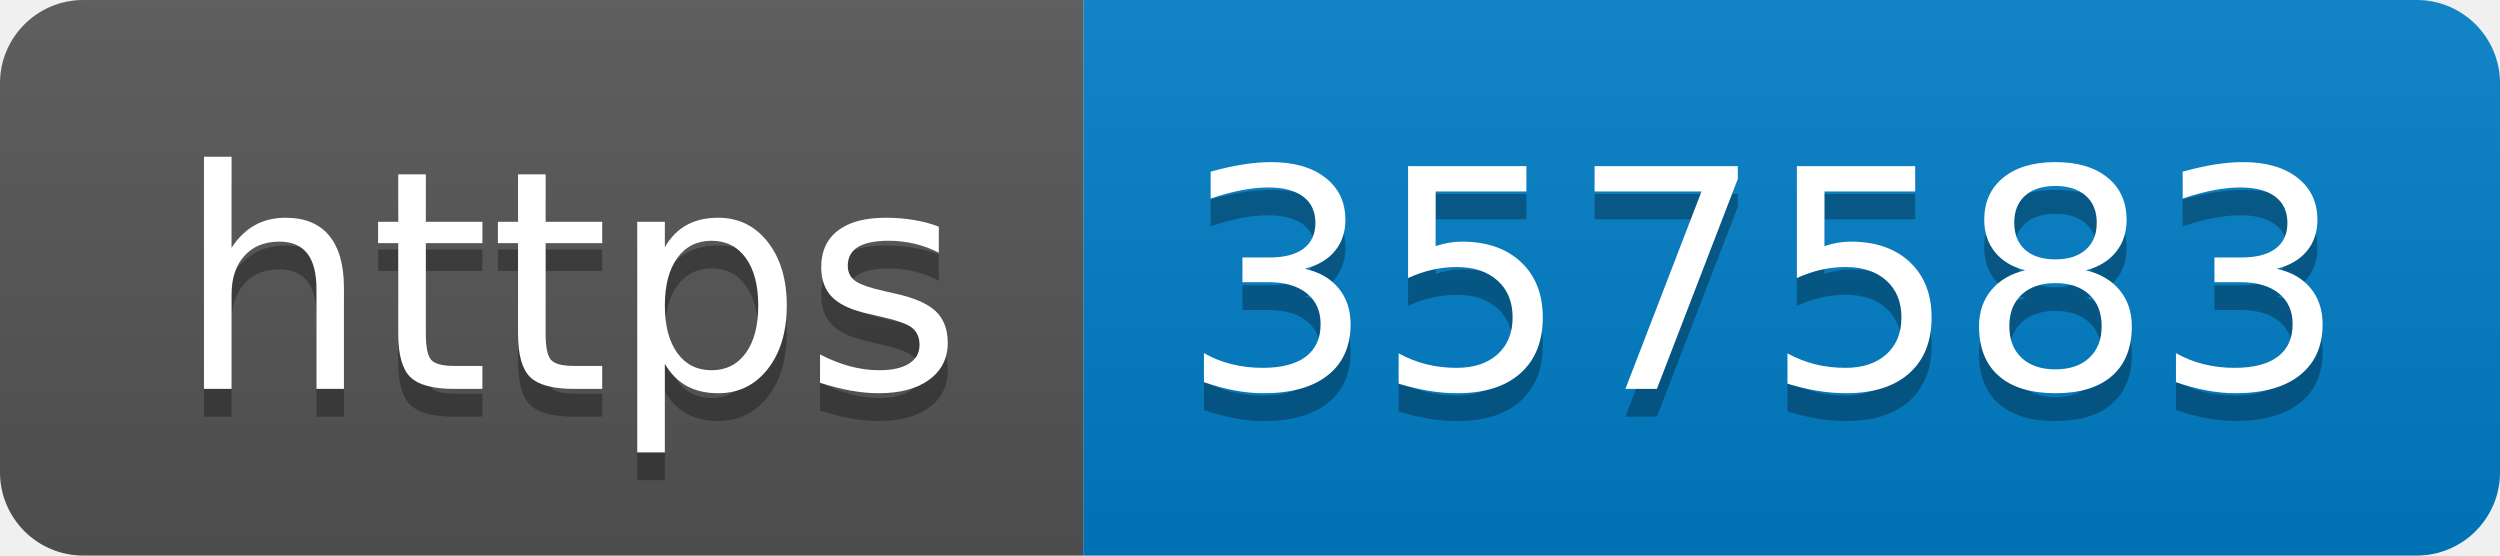
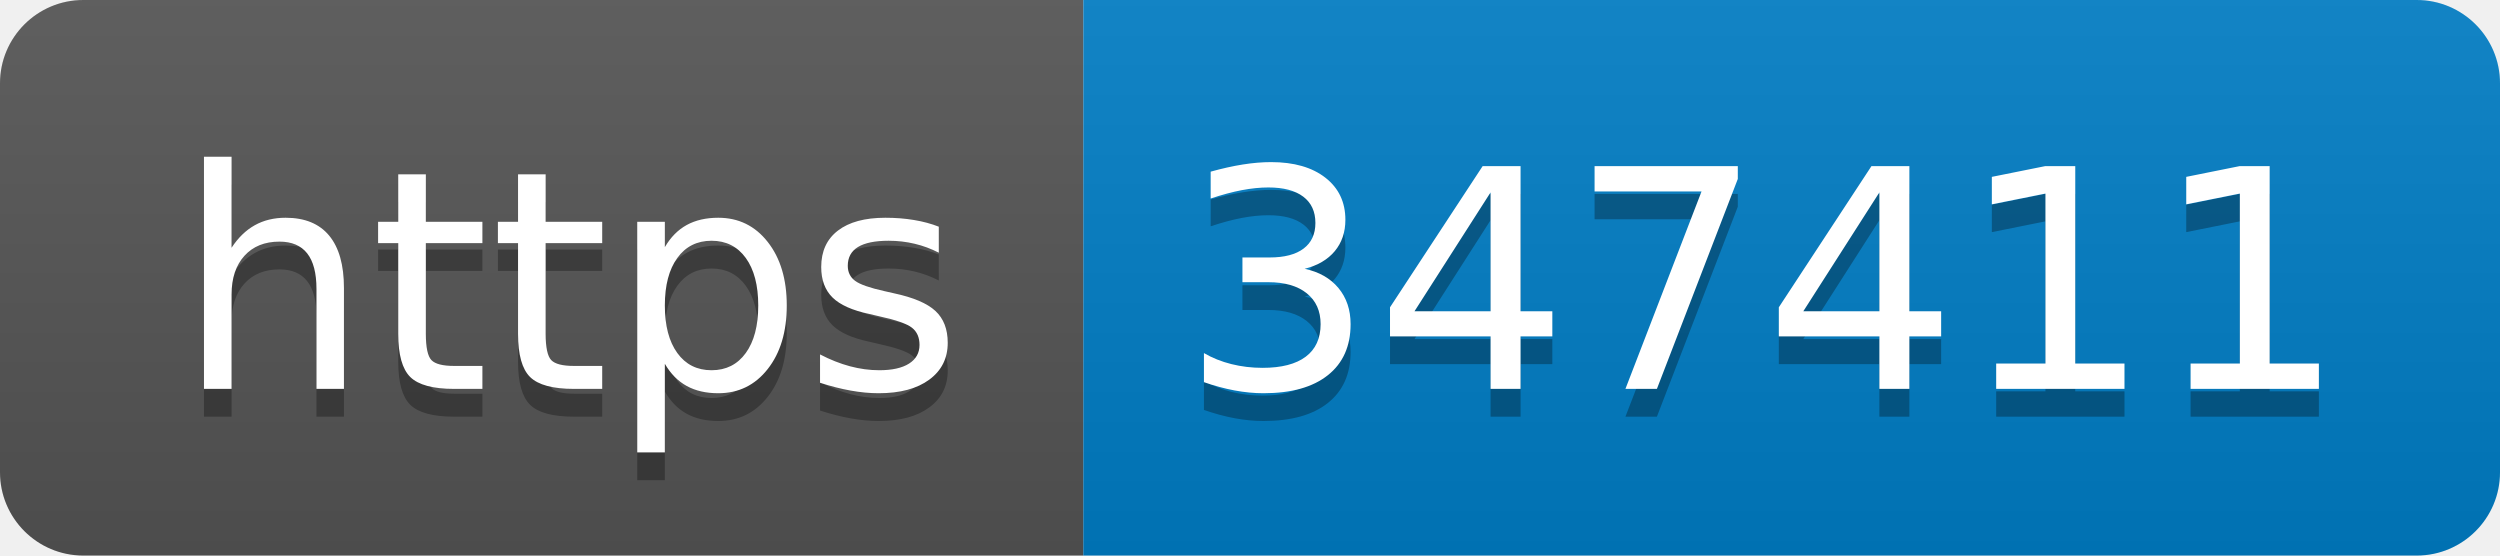
- <svg xmlns="http://www.w3.org/2000/svg" width="90" height="20" role="img" aria-label="https: 357583">
+ <svg xmlns="http://www.w3.org/2000/svg" width="90" height="20" role="img" aria-label="https: 347411">
  <linearGradient id="s" x2="0" y2="100%">
    <stop offset="0" stop-color="#bbb" stop-opacity=".1" />
    <stop offset="1" stop-opacity=".1" />
  </linearGradient>
  <clipPath id="r">
    <rect width="90" height="20" rx="3" fill="#fff" />
  </clipPath>
  <g clip-path="url(#r)">
    <rect width="39" height="20" fill="#555" />
    <rect x="39" width="51" height="20" fill="#007ec6" />
    <rect width="90" height="20" fill="url(#s)" />
  </g>
  <g fill="#fff" text-anchor="middle" font-family="Verdana,Geneva,DejaVu Sans,sans-serif" text-rendering="geometricPrecision" font-size="110">
    <text aria-hidden="true" x="205" y="150" fill="#010101" fill-opacity=".3" transform="scale(.1)" textLength="290">https</text>
    <text x="205" y="140" transform="scale(.1)" fill="#fff" textLength="290">https</text>
-     <text aria-hidden="true" x="635" y="150" fill="#010101" fill-opacity=".3" transform="scale(.1)" textLength="410">357583</text>
-     <text x="635" y="140" transform="scale(.1)" fill="#fff" textLength="410">357583</text>
+     <text aria-hidden="true" x="635" y="150" fill="#010101" fill-opacity=".3" transform="scale(.1)" textLength="410">347411</text>
+     <text x="635" y="140" transform="scale(.1)" fill="#fff" textLength="410">347411</text>
  </g>
</svg>
